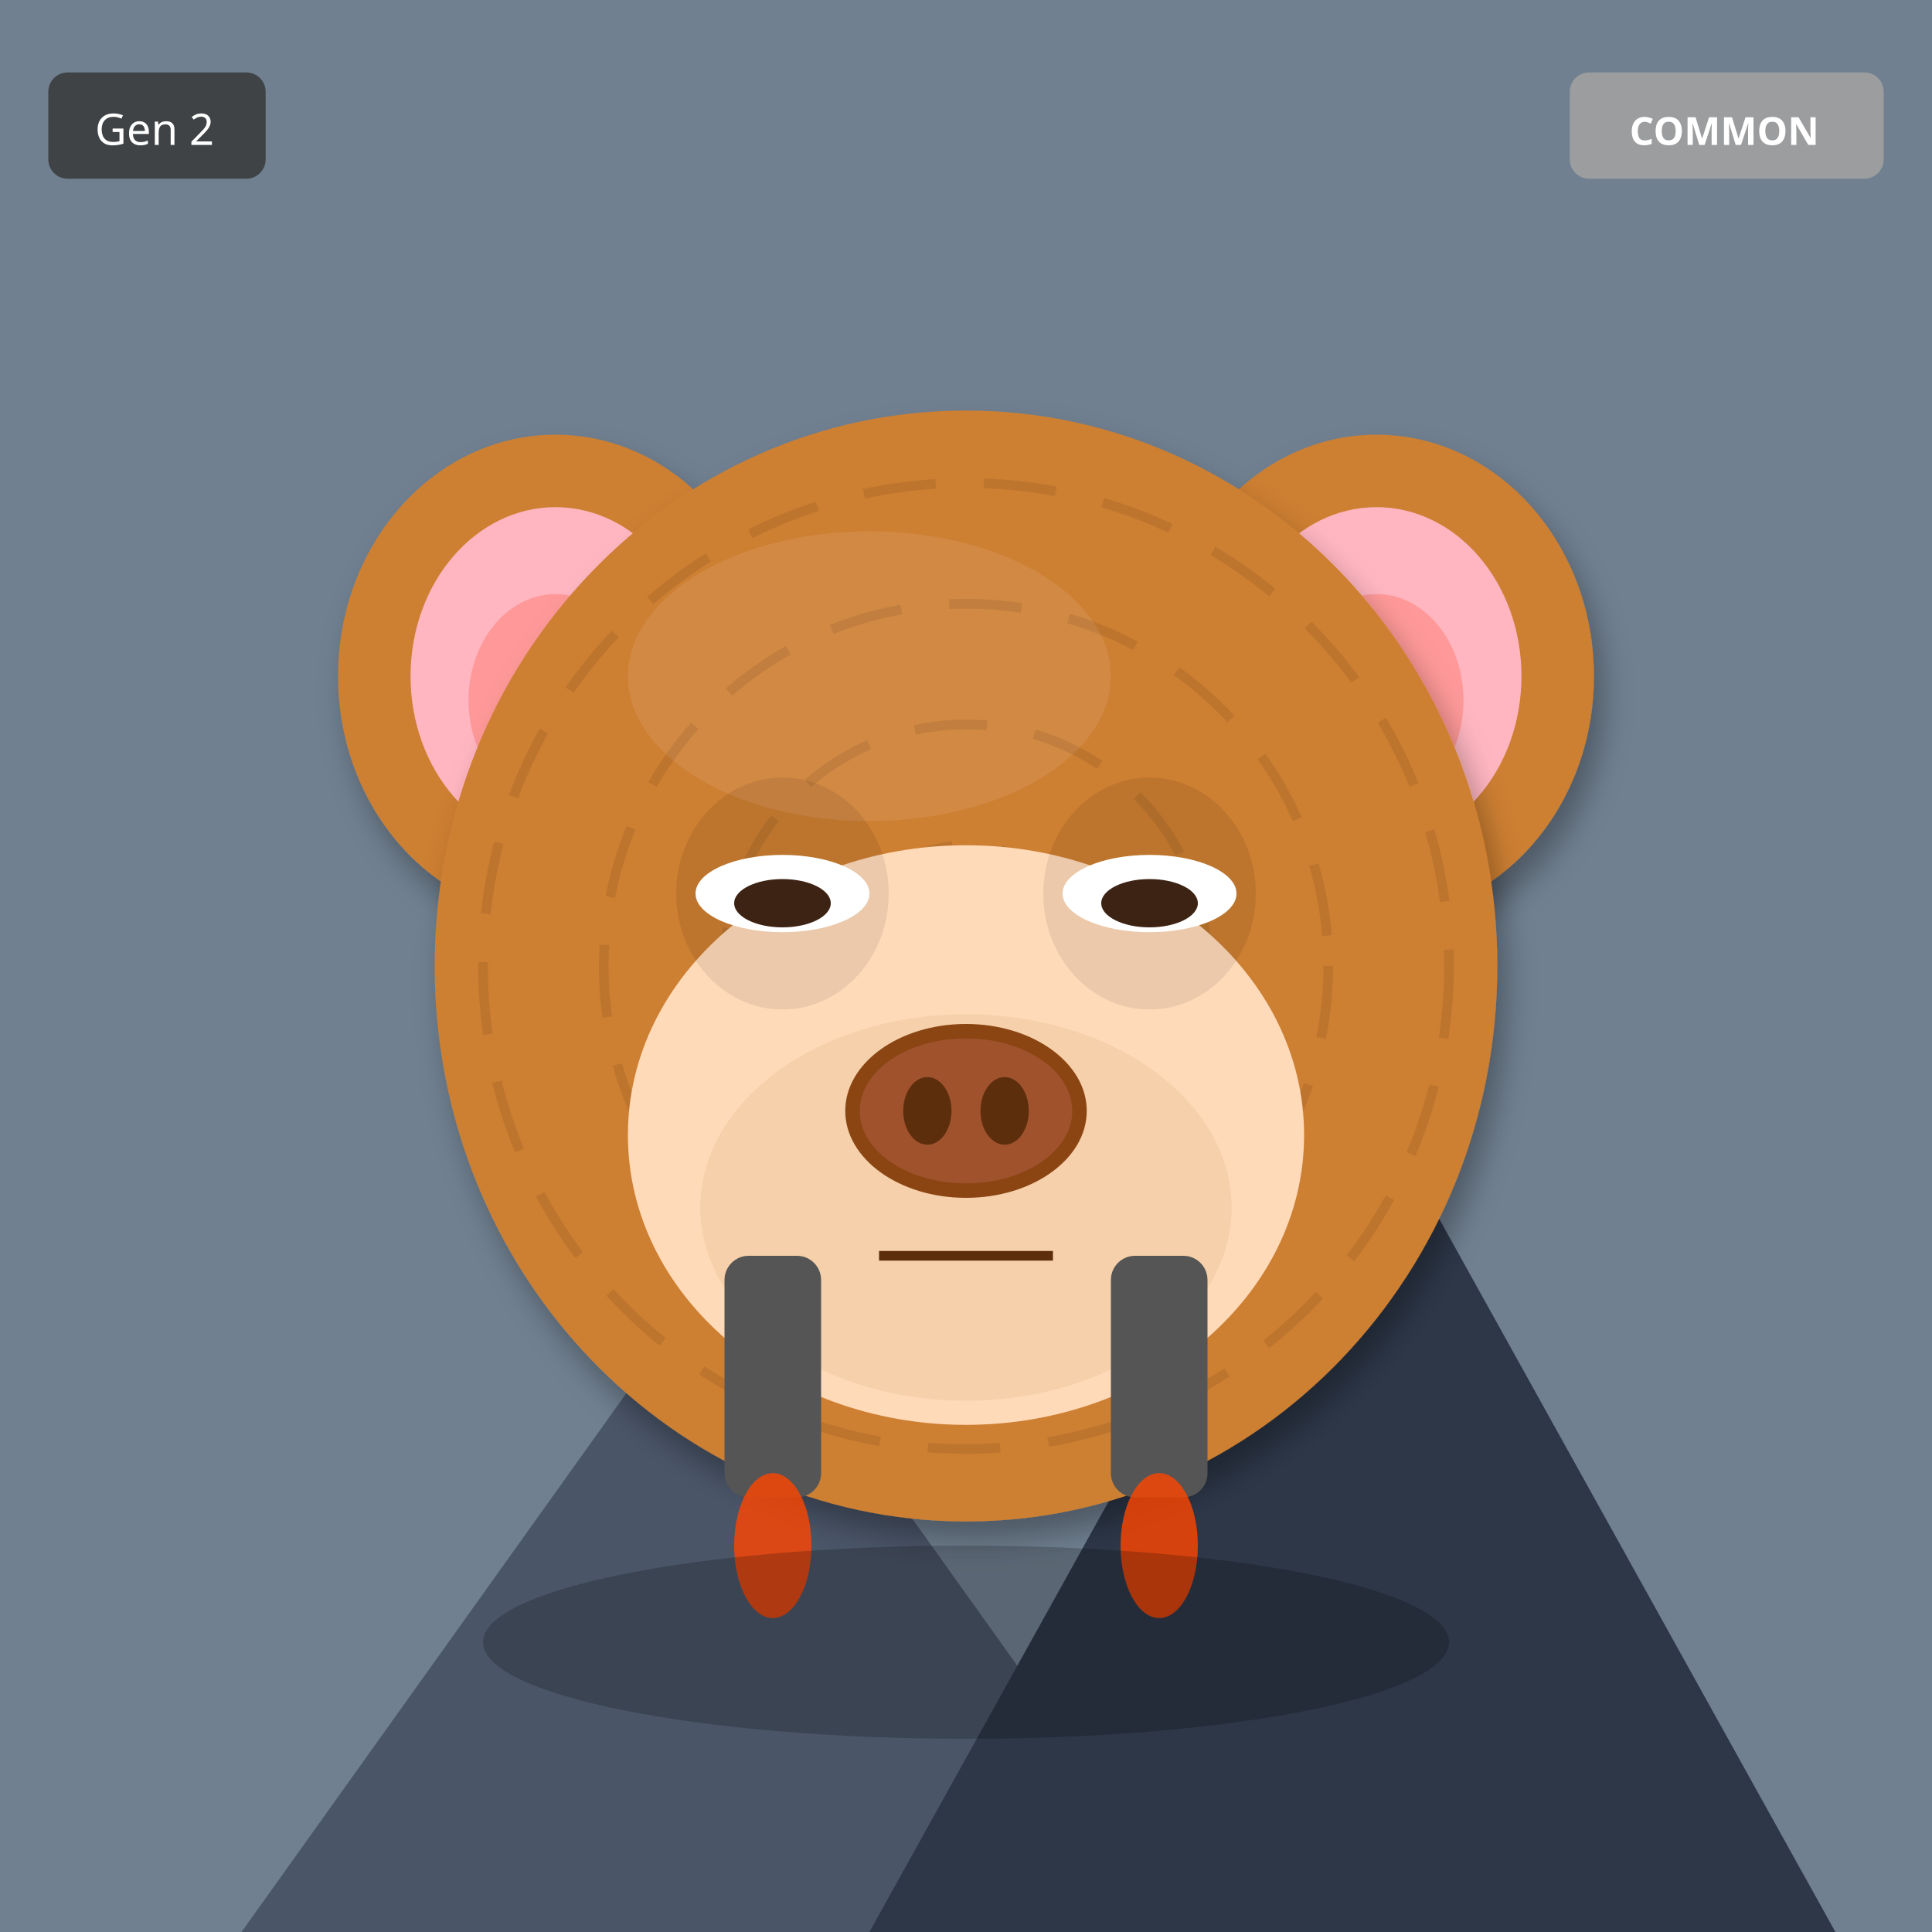
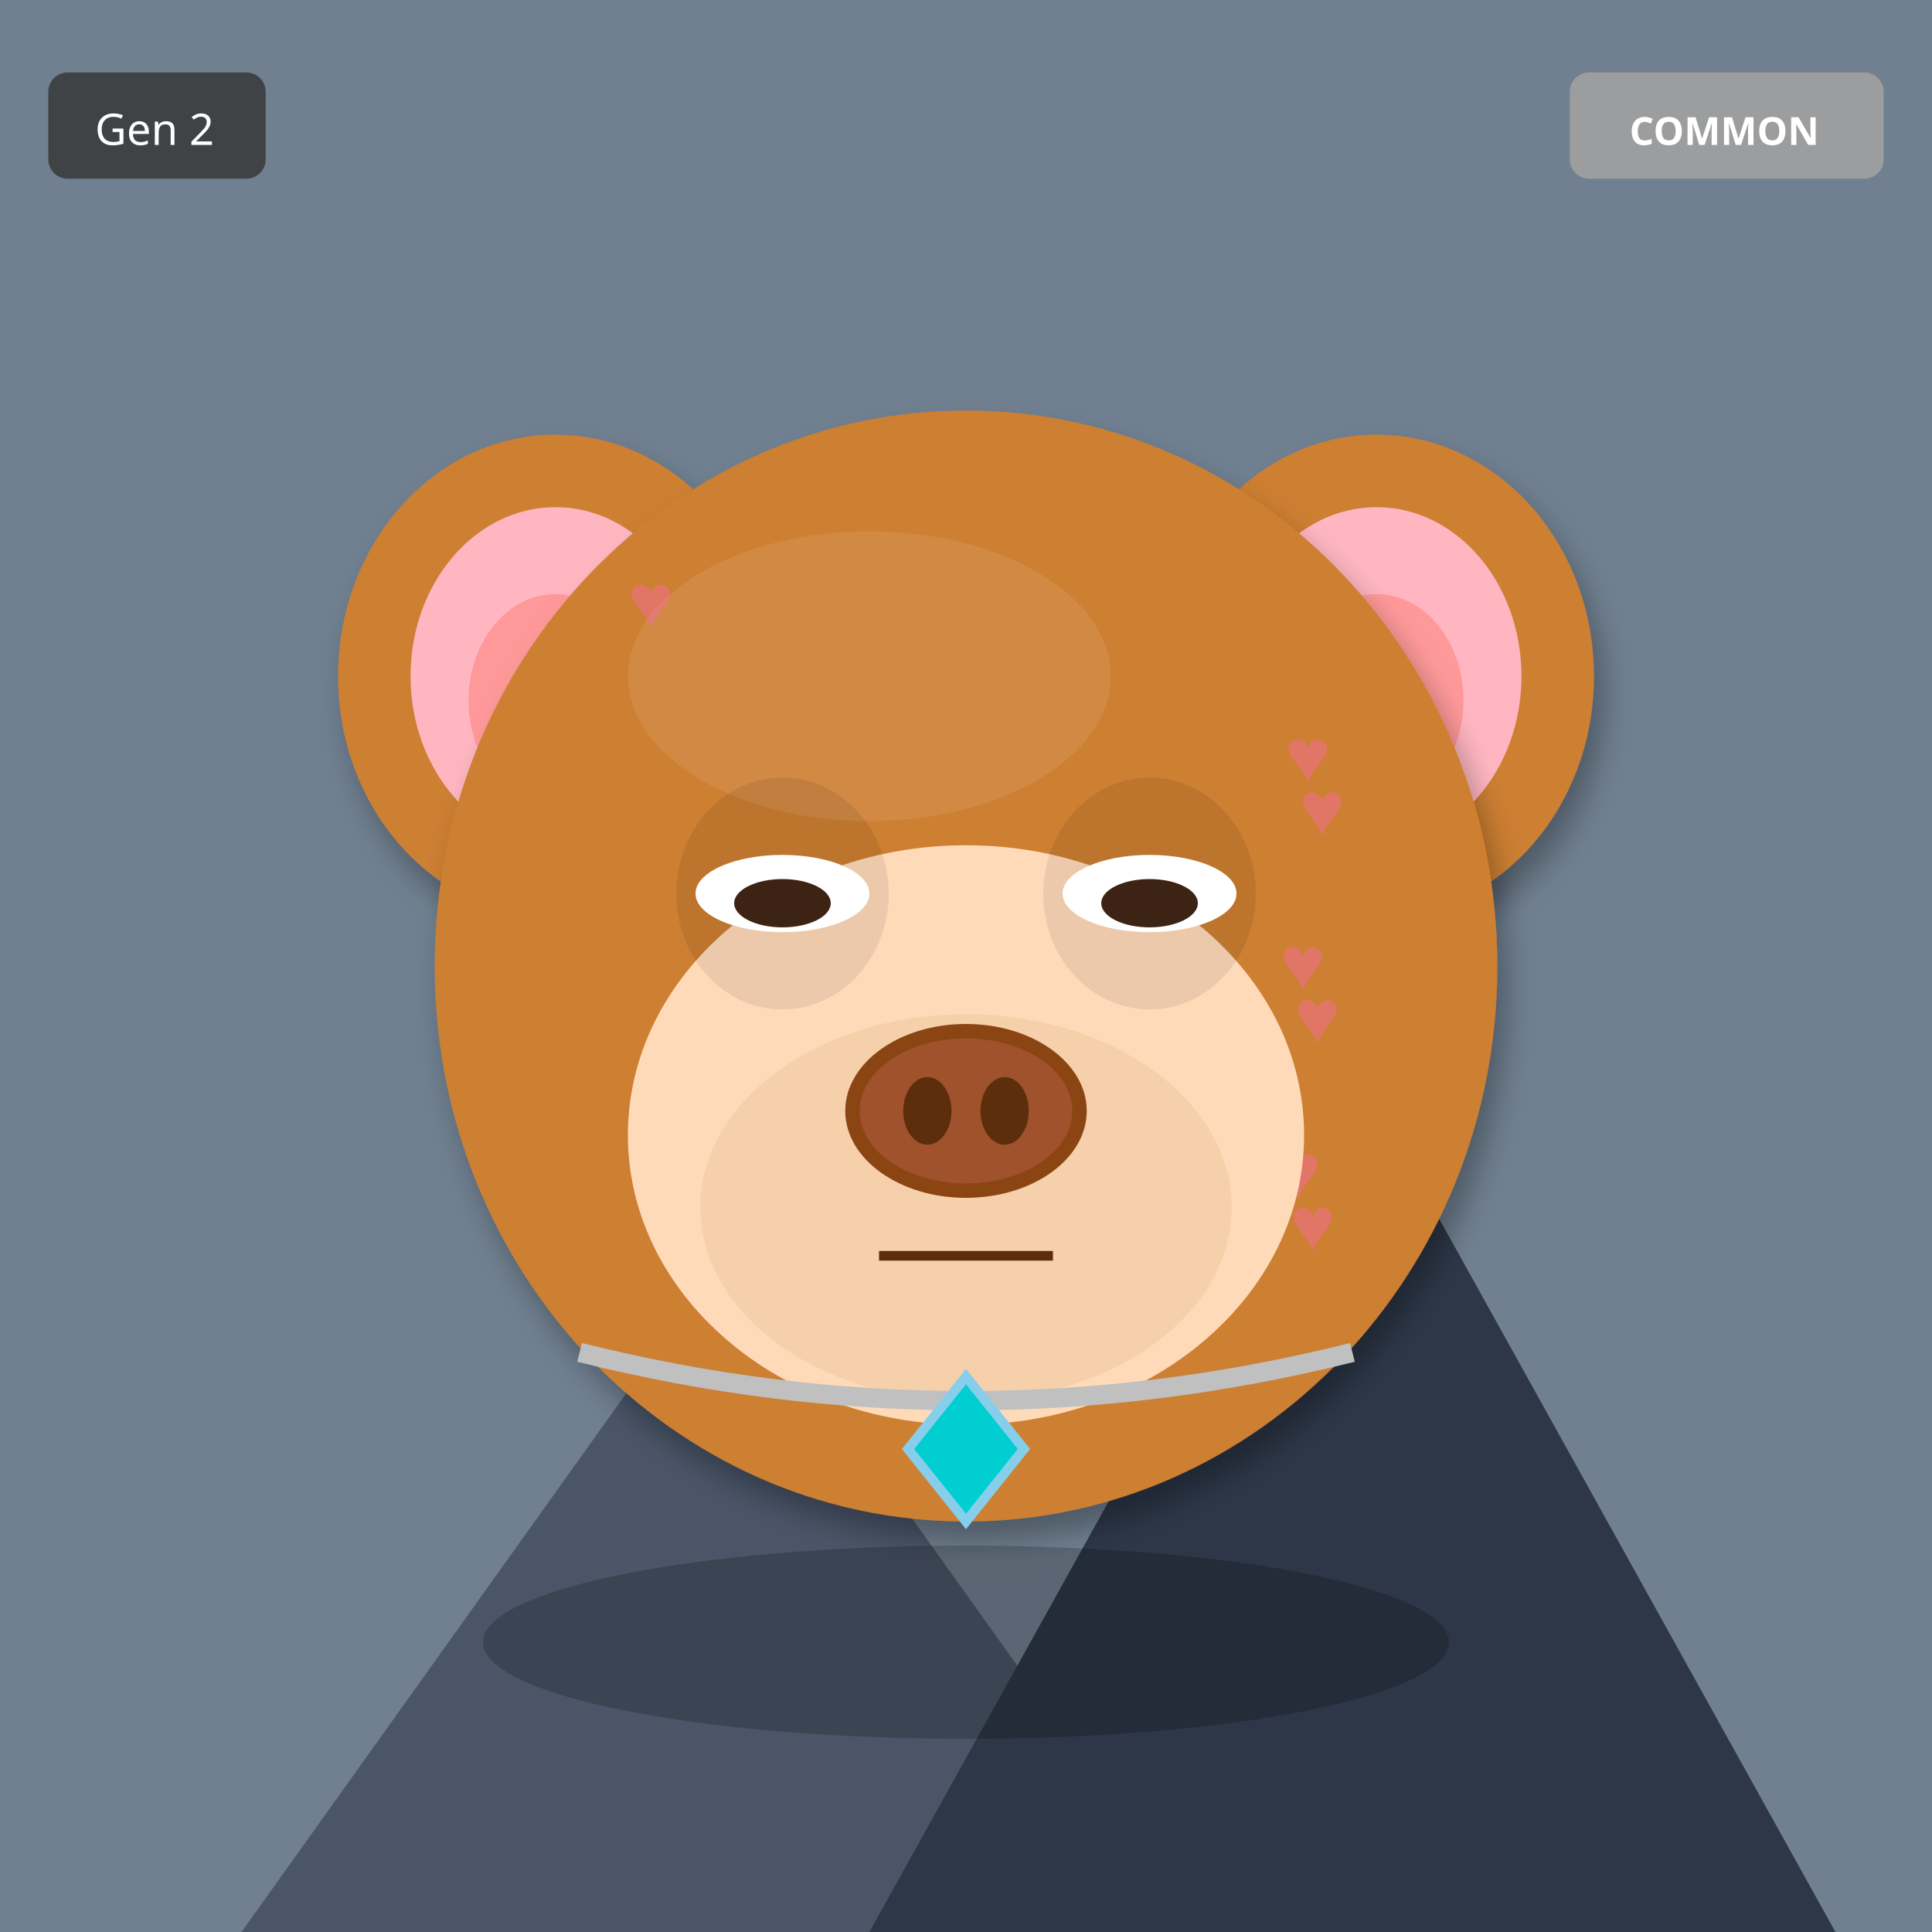
<svg xmlns="http://www.w3.org/2000/svg" width="400" height="400" viewBox="0 0 400 400">
  <defs>
    <filter id="shadow" x="-20%" y="-20%" width="140%" height="140%">
      <feDropShadow dx="2" dy="4" stdDeviation="3" flood-opacity="0.3" />
    </filter>
    <filter id="glow" x="-50%" y="-50%" width="200%" height="200%">
      <feGaussianBlur stdDeviation="8" result="blur" />
      <feMerge>
        <feMergeNode in="blur" />
        <feMergeNode in="SourceGraphic" />
      </feMerge>
    </filter>
    <linearGradient id="rainbow-body" x1="0%" y1="0%" x2="100%" y2="100%">
      <stop offset="0%" stop-color="#FF6B6B" />
      <stop offset="25%" stop-color="#FFE66D" />
      <stop offset="50%" stop-color="#4ECDC4" />
      <stop offset="75%" stop-color="#45B7D1" />
      <stop offset="100%" stop-color="#DDA0DD" />
    </linearGradient>
    <radialGradient id="galaxy-body" cx="30%" cy="30%">
      <stop offset="0%" stop-color="#E6E6FA" />
      <stop offset="50%" stop-color="#9370DB" />
      <stop offset="100%" stop-color="#1A0033" />
    </radialGradient>
    <linearGradient id="holo-body" x1="0%" y1="0%" x2="100%" y2="100%">
      <stop offset="0%" stop-color="#FF00FF" />
      <stop offset="50%" stop-color="#00FFFF" />
      <stop offset="100%" stop-color="#FFFF00" />
    </linearGradient>
    <linearGradient id="sky-gradient" x1="0%" y1="0%" x2="0%" y2="100%">
      <stop offset="0%" stop-color="#87CEEB" />
      <stop offset="100%" stop-color="#E0F4FF" />
    </linearGradient>
    <linearGradient id="grass-gradient" x1="0%" y1="0%" x2="0%" y2="100%">
      <stop offset="0%" stop-color="#90EE90" />
      <stop offset="100%" stop-color="#228B22" />
    </linearGradient>
    <linearGradient id="sunset-gradient" x1="0%" y1="0%" x2="0%" y2="100%">
      <stop offset="0%" stop-color="#FF6B6B" />
      <stop offset="50%" stop-color="#FFE66D" />
      <stop offset="100%" stop-color="#4ECDC4" />
    </linearGradient>
    <linearGradient id="aurora-gradient" x1="0%" y1="0%" x2="100%" y2="100%">
      <stop offset="0%" stop-color="#0D1B2A" />
      <stop offset="30%" stop-color="#00FF7F" />
      <stop offset="70%" stop-color="#FF00FF" />
      <stop offset="100%" stop-color="#0D1B2A" />
    </linearGradient>
    <radialGradient id="multiverse-gradient" cx="50%" cy="50%">
      <stop offset="0%" stop-color="#FFD700" />
      <stop offset="40%" stop-color="#FF00FF" />
      <stop offset="70%" stop-color="#00FFFF" />
      <stop offset="100%" stop-color="#000" />
    </radialGradient>
    <linearGradient id="rift-gradient" x1="0%" y1="0%" x2="100%" y2="100%">
      <stop offset="0%" stop-color="#000" />
      <stop offset="30%" stop-color="#9400D3" />
      <stop offset="50%" stop-color="#00FFFF" />
      <stop offset="70%" stop-color="#9400D3" />
      <stop offset="100%" stop-color="#000" />
    </linearGradient>
    <linearGradient id="heaven-gradient" x1="0%" y1="0%" x2="0%" y2="100%">
      <stop offset="0%" stop-color="#FFF" />
      <stop offset="50%" stop-color="#FFD700" stop-opacity="0.3" />
      <stop offset="100%" stop-color="#F0F8FF" />
    </linearGradient>
    <clipPath id="head-clip">
      <ellipse cx="200" cy="200" rx="110" ry="115" />
    </clipPath>
  </defs>
  <rect width="400" height="400" fill="#708090" />
  <polygon points="50,400 150,260 250,400" fill="#4A5568" />
  <polygon points="180,400 280,220 380,400" fill="#2D3748" />
  <polygon points="145,270 150,260 155,270" fill="white" />
  <polygon points="275,230 280,220 285,230" fill="white" />
  <ellipse cx="115" cy="140" rx="45" ry="50" fill="#CD7F32" filter="url(#shadow)" />
  <ellipse cx="115" cy="140" rx="30" ry="35" fill="#FFB6C1" />
  <ellipse cx="115" cy="145" rx="18" ry="22" fill="#FF9999" />
  <ellipse cx="285" cy="140" rx="45" ry="50" fill="#CD7F32" filter="url(#shadow)" />
  <ellipse cx="285" cy="140" rx="30" ry="35" fill="#FFB6C1" />
  <ellipse cx="285" cy="145" rx="18" ry="22" fill="#FF9999" />
  <ellipse cx="200" cy="200" rx="110" ry="115" fill="#CD7F32" filter="url(#shadow)" />
  <ellipse cx="180" cy="140" rx="50" ry="30" fill="#DAA06D" opacity="0.3" />
  <g clip-path="url(#head-clip)">
-     <circle cx="200" cy="200" r="100" fill="none" stroke="#000" stroke-width="2" opacity="0.08" stroke-dasharray="15,10" />
-     <circle cx="200" cy="200" r="75" fill="none" stroke="#000" stroke-width="2" opacity="0.08" stroke-dasharray="15,10" />
-     <circle cx="200" cy="200" r="50" fill="none" stroke="#000" stroke-width="2" opacity="0.08" stroke-dasharray="15,10" />
-     <circle cx="200" cy="200" r="25" fill="none" stroke="#000" stroke-width="2" opacity="0.08" stroke-dasharray="15,10" />
+     <text x="130" y="130" font-size="16" fill="#FF69B4" opacity="0.4">♥</text>
+     <text x="269" y="173" font-size="16" fill="#FF69B4" opacity="0.4">♥</text>
+     <text x="268" y="216" font-size="16" fill="#FF69B4" opacity="0.4">♥</text>
+     <text x="267" y="259" font-size="16" fill="#FF69B4" opacity="0.4">♥</text>
+     <text x="266" y="162" font-size="16" fill="#FF69B4" opacity="0.4">♥</text>
+     <text x="265" y="205" font-size="16" fill="#FF69B4" opacity="0.4">♥</text>
+     <text x="264" y="248" font-size="16" fill="#FF69B4" opacity="0.4">♥</text>
  </g>
  <ellipse cx="200" cy="235" rx="70" ry="60" fill="#FFDAB9" />
  <ellipse cx="200" cy="250" rx="55" ry="40" fill="#DEB887" opacity="0.3" />
  <ellipse cx="162" cy="185" rx="22" ry="24" fill="#000" opacity="0.08" />
  <ellipse cx="238" cy="185" rx="22" ry="24" fill="#000" opacity="0.08" />
  <ellipse cx="162" cy="185" rx="18" ry="8" fill="white" />
  <ellipse cx="162" cy="187" rx="10" ry="5" fill="#3D2314" />
  <ellipse cx="238" cy="185" rx="18" ry="8" fill="white" />
  <ellipse cx="238" cy="187" rx="10" ry="5" fill="#3D2314" />
  <g>
    <ellipse cx="200" cy="230" rx="25" ry="18" fill="#8B4513" />
    <ellipse cx="200" cy="230" rx="22" ry="15" fill="#A0522D" />
    <ellipse cx="192" cy="230" rx="5" ry="7" fill="#5D2E0C" />
    <ellipse cx="208" cy="230" rx="5" ry="7" fill="#5D2E0C" />
  </g>
  <line x1="182" y1="260" x2="218" y2="260" stroke="#5D2E0C" stroke-width="2" />
-   <rect x="150" y="260" width="20" height="50" rx="5" fill="#555" />
-   <rect x="230" y="260" width="20" height="50" rx="5" fill="#555" />
-   <ellipse cx="160" cy="320" rx="8" ry="15" fill="#FF4500" opacity="0.8" />
-   <ellipse cx="240" cy="320" rx="8" ry="15" fill="#FF4500" opacity="0.8" />
+   <path d="M120 280 Q200 300 280 280" stroke="#C0C0C0" stroke-width="4" fill="none" />
+   <polygon points="200,285 212,300 200,315 188,300" fill="#00CED1" stroke="#87CEEB" stroke-width="2" />
  <ellipse cx="200" cy="340" rx="100" ry="20" fill="#000" opacity="0.2" />
  <g transform="translate(325, 15)">
    <rect width="65" height="22" rx="4" fill="#A0A0A0" opacity="0.9" />
    <text x="32" y="15" font-size="8" fill="#FFF" text-anchor="middle" font-family="sans-serif" font-weight="bold">COMMON</text>
  </g>
  <g transform="translate(10, 15)">
    <rect width="45" height="22" rx="4" fill="#333" opacity="0.8" />
    <text x="22" y="15" font-size="9" fill="#FFF" text-anchor="middle" font-family="sans-serif">Gen 2</text>
  </g>
</svg>
